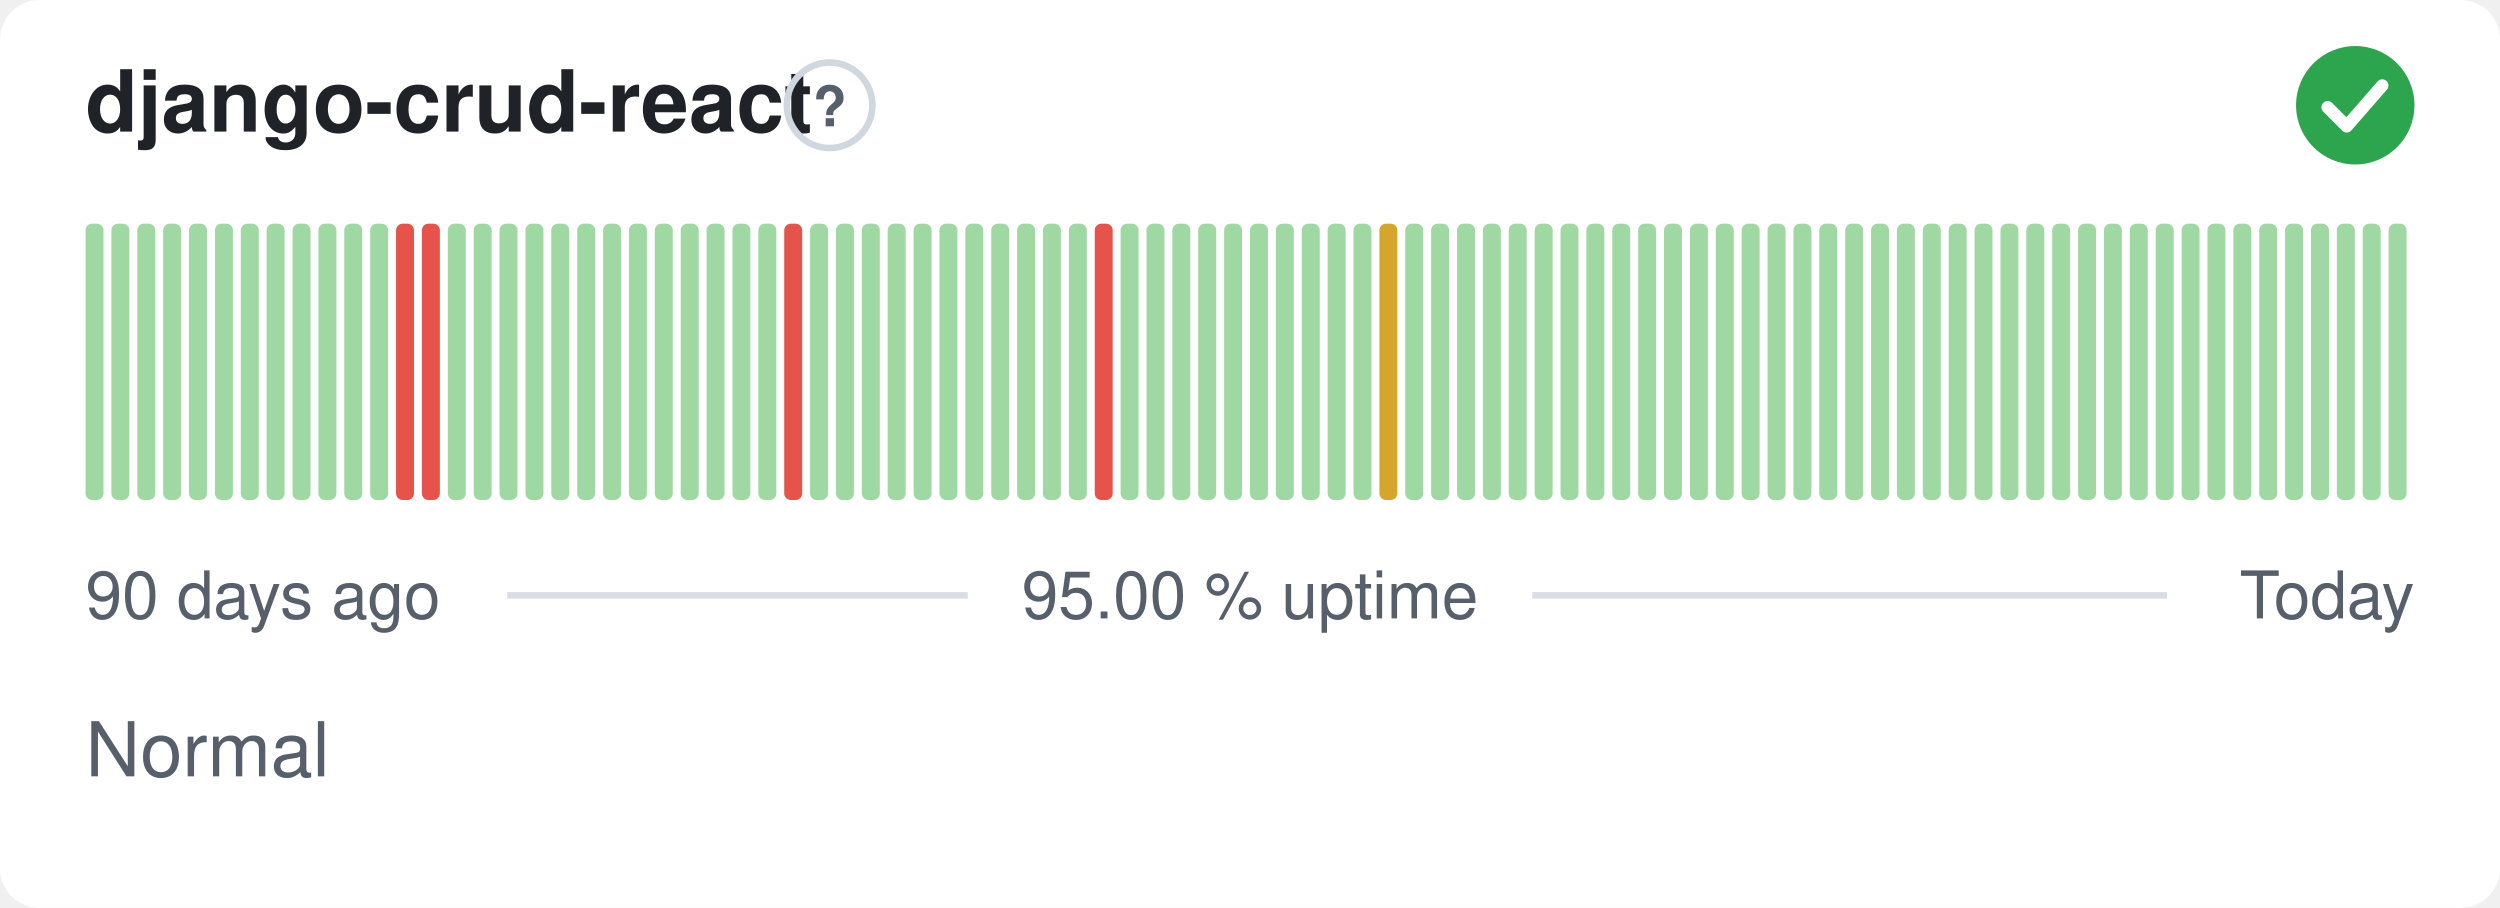
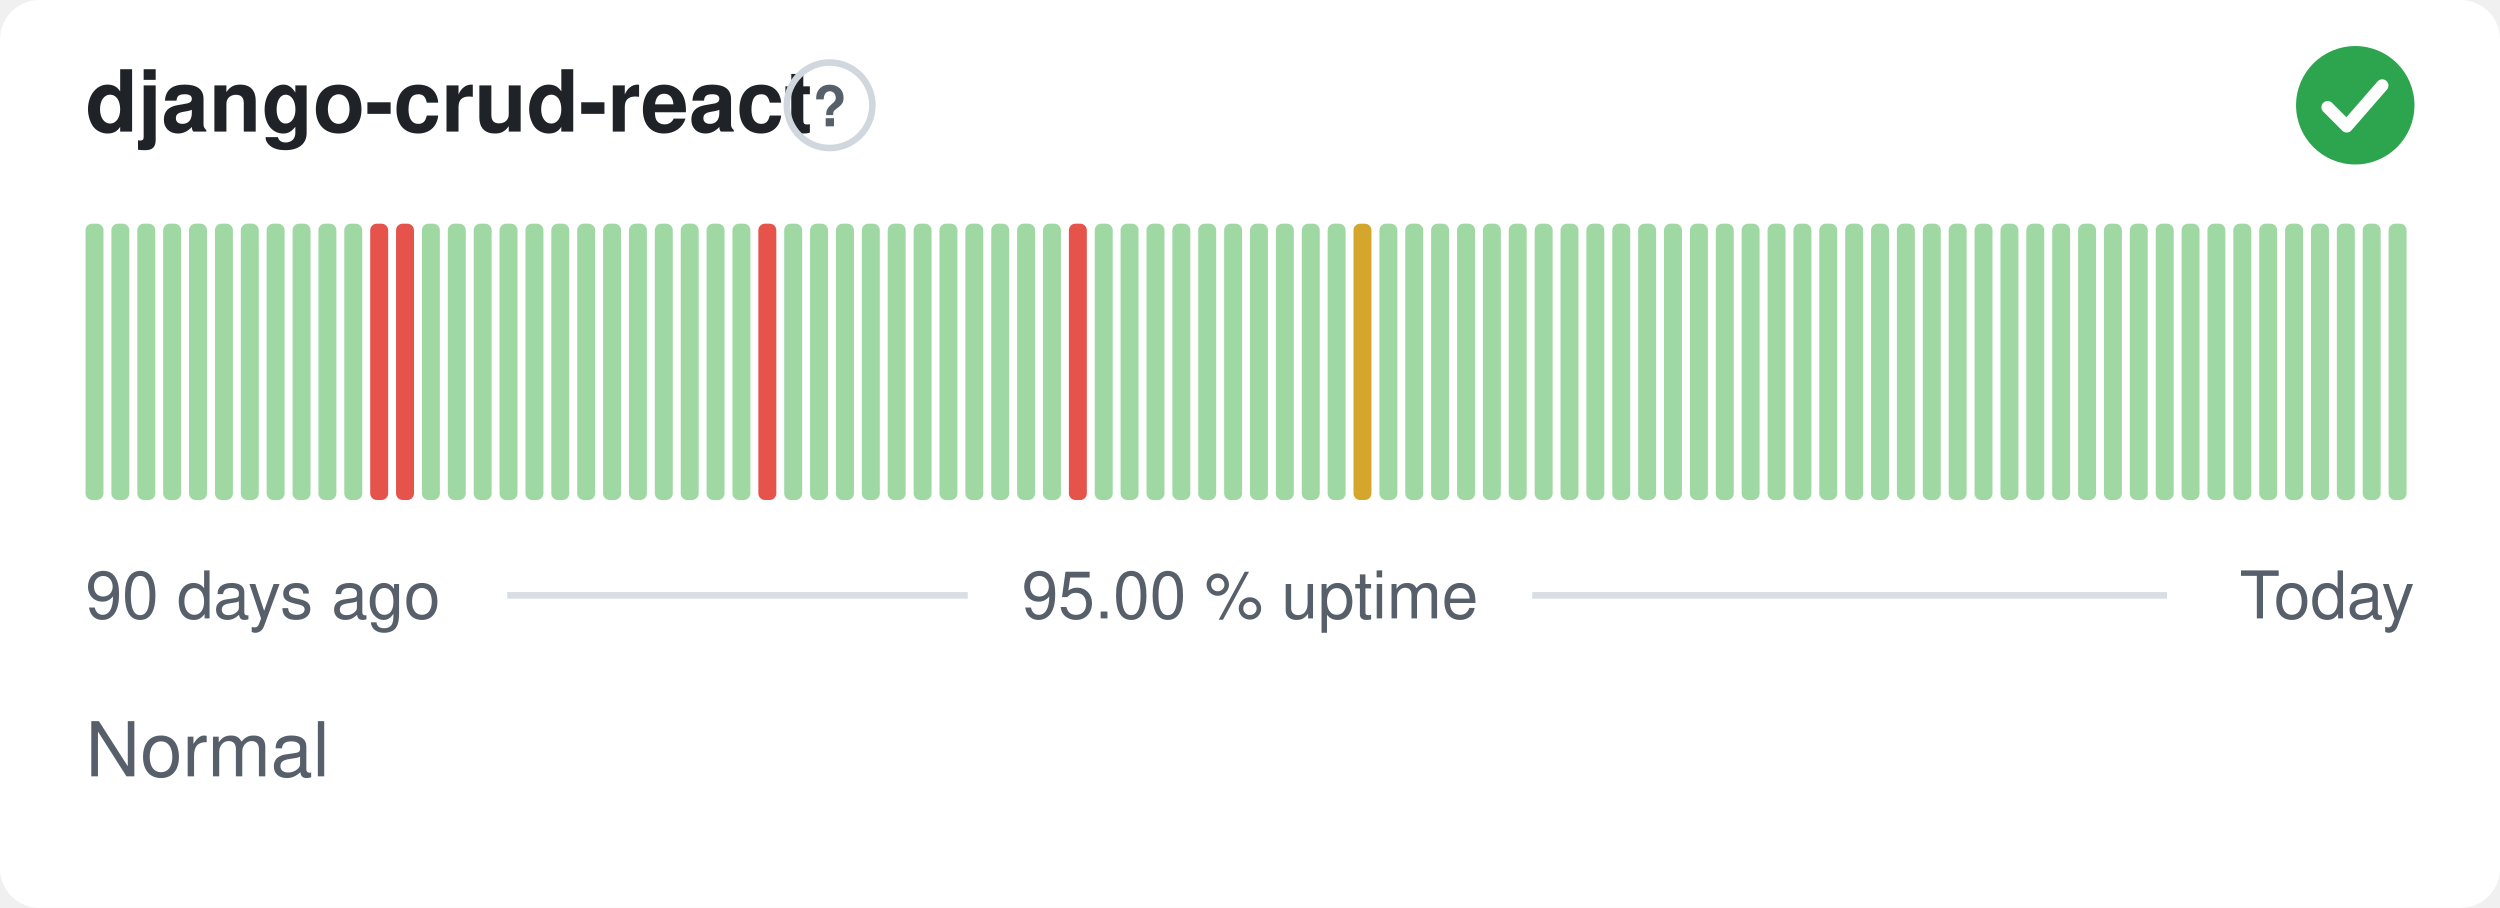
<svg xmlns="http://www.w3.org/2000/svg" width="380" height="138" viewBox="0 0 380 138" role="img" aria-label="django-crud-react: Normal, 95.00 % uptime over the last 90 days" font-family="-apple-system,BlinkMacSystemFont,'Segoe UI',Helvetica,Arial,sans-serif">
  <style>
    @media (prefers-color-scheme: dark) {
      .bg { fill: #0d1117 }
      .title { fill: #e6edf3 }
      .muted { fill: #8b949e }
      .hint { stroke: #30363d }
      .rule { stroke: #30363d }
      .nodata { fill: #21262d }
    }
  </style>
  <rect class="bg" width="380" height="138" rx="6" fill="#ffffff" />
  <text class="title" x="13" y="20" font-size="13" font-weight="600" fill="#1f2328">django-crud-react</text>
  <circle class="hint" cx="126.1" cy="16" r="6.5" fill="none" stroke="#d0d7de" stroke-width="1" />
  <text class="muted" x="126.1" y="19.2" text-anchor="middle" font-size="8.5" font-weight="700" fill="#57606a">?</text>
  <circle cx="358" cy="16" r="9" fill="#2da44e" />
  <path d="M353.80 16.30l2.90 2.90 5.40 -6.20" fill="none" stroke="#fff" stroke-width="1.89" stroke-linecap="round" stroke-linejoin="round" />
  <rect x="13.00" y="34.00" width="2.73" height="42.00" rx="1" fill="#9fd8a3" />
  <rect x="16.93" y="34.00" width="2.73" height="42.00" rx="1" fill="#9fd8a3" />
  <rect x="20.87" y="34.00" width="2.73" height="42.00" rx="1" fill="#9fd8a3" />
  <rect x="24.80" y="34.00" width="2.73" height="42.00" rx="1" fill="#9fd8a3" />
  <rect x="28.73" y="34.00" width="2.73" height="42.00" rx="1" fill="#9fd8a3" />
  <rect x="32.67" y="34.00" width="2.73" height="42.00" rx="1" fill="#9fd8a3" />
  <rect x="36.60" y="34.00" width="2.73" height="42.00" rx="1" fill="#9fd8a3" />
  <rect x="40.53" y="34.00" width="2.73" height="42.00" rx="1" fill="#9fd8a3" />
  <rect x="44.47" y="34.00" width="2.73" height="42.00" rx="1" fill="#9fd8a3" />
  <rect x="48.40" y="34.00" width="2.73" height="42.00" rx="1" fill="#9fd8a3" />
  <rect x="52.33" y="34.00" width="2.73" height="42.00" rx="1" fill="#9fd8a3" />
-   <rect x="56.27" y="34.00" width="2.73" height="42.00" rx="1" fill="#9fd8a3" />
+   <rect x="56.27" y="34.00" width="2.73" height="42.00" rx="1" fill="#e5534b" />
  <rect x="60.20" y="34.00" width="2.73" height="42.00" rx="1" fill="#e5534b" />
-   <rect x="64.13" y="34.00" width="2.73" height="42.00" rx="1" fill="#e5534b" />
+   <rect x="64.13" y="34.00" width="2.73" height="42.00" rx="1" fill="#9fd8a3" />
  <rect x="68.07" y="34.00" width="2.73" height="42.00" rx="1" fill="#9fd8a3" />
  <rect x="72.00" y="34.00" width="2.73" height="42.00" rx="1" fill="#9fd8a3" />
  <rect x="75.93" y="34.00" width="2.73" height="42.00" rx="1" fill="#9fd8a3" />
  <rect x="79.87" y="34.00" width="2.73" height="42.00" rx="1" fill="#9fd8a3" />
  <rect x="83.80" y="34.00" width="2.73" height="42.00" rx="1" fill="#9fd8a3" />
  <rect x="87.73" y="34.00" width="2.73" height="42.00" rx="1" fill="#9fd8a3" />
  <rect x="91.67" y="34.00" width="2.73" height="42.00" rx="1" fill="#9fd8a3" />
  <rect x="95.60" y="34.00" width="2.73" height="42.00" rx="1" fill="#9fd8a3" />
  <rect x="99.53" y="34.00" width="2.73" height="42.00" rx="1" fill="#9fd8a3" />
  <rect x="103.47" y="34.00" width="2.73" height="42.00" rx="1" fill="#9fd8a3" />
  <rect x="107.40" y="34.00" width="2.73" height="42.00" rx="1" fill="#9fd8a3" />
  <rect x="111.33" y="34.00" width="2.73" height="42.00" rx="1" fill="#9fd8a3" />
-   <rect x="115.27" y="34.00" width="2.73" height="42.00" rx="1" fill="#9fd8a3" />
-   <rect x="119.20" y="34.00" width="2.73" height="42.00" rx="1" fill="#e5534b" />
+   <rect x="115.27" y="34.00" width="2.73" height="42.00" rx="1" fill="#e5534b" />
+   <rect x="119.20" y="34.00" width="2.73" height="42.00" rx="1" fill="#9fd8a3" />
  <rect x="123.13" y="34.00" width="2.73" height="42.00" rx="1" fill="#9fd8a3" />
  <rect x="127.07" y="34.00" width="2.73" height="42.00" rx="1" fill="#9fd8a3" />
  <rect x="131.00" y="34.00" width="2.73" height="42.00" rx="1" fill="#9fd8a3" />
  <rect x="134.93" y="34.00" width="2.73" height="42.00" rx="1" fill="#9fd8a3" />
  <rect x="138.87" y="34.00" width="2.73" height="42.00" rx="1" fill="#9fd8a3" />
  <rect x="142.80" y="34.00" width="2.73" height="42.00" rx="1" fill="#9fd8a3" />
  <rect x="146.73" y="34.00" width="2.73" height="42.00" rx="1" fill="#9fd8a3" />
  <rect x="150.67" y="34.00" width="2.73" height="42.00" rx="1" fill="#9fd8a3" />
  <rect x="154.60" y="34.00" width="2.73" height="42.00" rx="1" fill="#9fd8a3" />
  <rect x="158.53" y="34.00" width="2.73" height="42.00" rx="1" fill="#9fd8a3" />
-   <rect x="162.47" y="34.00" width="2.73" height="42.00" rx="1" fill="#9fd8a3" />
-   <rect x="166.40" y="34.00" width="2.73" height="42.00" rx="1" fill="#e5534b" />
+   <rect x="162.47" y="34.00" width="2.73" height="42.00" rx="1" fill="#e5534b" />
+   <rect x="166.40" y="34.00" width="2.73" height="42.00" rx="1" fill="#9fd8a3" />
  <rect x="170.33" y="34.00" width="2.73" height="42.00" rx="1" fill="#9fd8a3" />
  <rect x="174.27" y="34.00" width="2.73" height="42.00" rx="1" fill="#9fd8a3" />
  <rect x="178.20" y="34.00" width="2.73" height="42.00" rx="1" fill="#9fd8a3" />
  <rect x="182.13" y="34.00" width="2.73" height="42.00" rx="1" fill="#9fd8a3" />
  <rect x="186.07" y="34.00" width="2.73" height="42.00" rx="1" fill="#9fd8a3" />
  <rect x="190.00" y="34.00" width="2.73" height="42.00" rx="1" fill="#9fd8a3" />
  <rect x="193.93" y="34.00" width="2.73" height="42.00" rx="1" fill="#9fd8a3" />
  <rect x="197.87" y="34.00" width="2.73" height="42.00" rx="1" fill="#9fd8a3" />
  <rect x="201.80" y="34.00" width="2.73" height="42.00" rx="1" fill="#9fd8a3" />
-   <rect x="205.73" y="34.00" width="2.73" height="42.00" rx="1" fill="#9fd8a3" />
-   <rect x="209.67" y="34.00" width="2.73" height="42.00" rx="1" fill="#d4a72c" />
+   <rect x="205.73" y="34.00" width="2.73" height="42.00" rx="1" fill="#d4a72c" />
+   <rect x="209.67" y="34.00" width="2.73" height="42.00" rx="1" fill="#9fd8a3" />
  <rect x="213.60" y="34.00" width="2.73" height="42.00" rx="1" fill="#9fd8a3" />
  <rect x="217.53" y="34.00" width="2.73" height="42.00" rx="1" fill="#9fd8a3" />
  <rect x="221.47" y="34.00" width="2.73" height="42.00" rx="1" fill="#9fd8a3" />
  <rect x="225.40" y="34.00" width="2.73" height="42.00" rx="1" fill="#9fd8a3" />
  <rect x="229.33" y="34.00" width="2.73" height="42.00" rx="1" fill="#9fd8a3" />
  <rect x="233.27" y="34.00" width="2.73" height="42.00" rx="1" fill="#9fd8a3" />
  <rect x="237.20" y="34.00" width="2.73" height="42.00" rx="1" fill="#9fd8a3" />
  <rect x="241.13" y="34.00" width="2.73" height="42.00" rx="1" fill="#9fd8a3" />
  <rect x="245.07" y="34.00" width="2.73" height="42.00" rx="1" fill="#9fd8a3" />
  <rect x="249.00" y="34.00" width="2.73" height="42.00" rx="1" fill="#9fd8a3" />
  <rect x="252.93" y="34.00" width="2.73" height="42.00" rx="1" fill="#9fd8a3" />
  <rect x="256.87" y="34.00" width="2.73" height="42.00" rx="1" fill="#9fd8a3" />
  <rect x="260.80" y="34.00" width="2.73" height="42.00" rx="1" fill="#9fd8a3" />
  <rect x="264.73" y="34.00" width="2.73" height="42.00" rx="1" fill="#9fd8a3" />
  <rect x="268.67" y="34.00" width="2.73" height="42.00" rx="1" fill="#9fd8a3" />
  <rect x="272.60" y="34.00" width="2.73" height="42.00" rx="1" fill="#9fd8a3" />
  <rect x="276.53" y="34.00" width="2.73" height="42.00" rx="1" fill="#9fd8a3" />
  <rect x="280.47" y="34.00" width="2.73" height="42.00" rx="1" fill="#9fd8a3" />
  <rect x="284.40" y="34.00" width="2.73" height="42.00" rx="1" fill="#9fd8a3" />
  <rect x="288.33" y="34.00" width="2.73" height="42.00" rx="1" fill="#9fd8a3" />
  <rect x="292.27" y="34.00" width="2.73" height="42.00" rx="1" fill="#9fd8a3" />
  <rect x="296.20" y="34.00" width="2.73" height="42.00" rx="1" fill="#9fd8a3" />
  <rect x="300.13" y="34.00" width="2.73" height="42.00" rx="1" fill="#9fd8a3" />
  <rect x="304.07" y="34.00" width="2.73" height="42.00" rx="1" fill="#9fd8a3" />
  <rect x="308.00" y="34.00" width="2.73" height="42.00" rx="1" fill="#9fd8a3" />
  <rect x="311.93" y="34.00" width="2.73" height="42.00" rx="1" fill="#9fd8a3" />
  <rect x="315.87" y="34.00" width="2.73" height="42.00" rx="1" fill="#9fd8a3" />
  <rect x="319.80" y="34.00" width="2.73" height="42.00" rx="1" fill="#9fd8a3" />
  <rect x="323.73" y="34.00" width="2.73" height="42.00" rx="1" fill="#9fd8a3" />
  <rect x="327.67" y="34.00" width="2.73" height="42.00" rx="1" fill="#9fd8a3" />
  <rect x="331.60" y="34.00" width="2.73" height="42.00" rx="1" fill="#9fd8a3" />
  <rect x="335.53" y="34.00" width="2.73" height="42.00" rx="1" fill="#9fd8a3" />
  <rect x="339.47" y="34.00" width="2.73" height="42.00" rx="1" fill="#9fd8a3" />
  <rect x="343.40" y="34.00" width="2.73" height="42.00" rx="1" fill="#9fd8a3" />
  <rect x="347.33" y="34.00" width="2.73" height="42.00" rx="1" fill="#9fd8a3" />
  <rect x="351.27" y="34.00" width="2.73" height="42.00" rx="1" fill="#9fd8a3" />
  <rect x="355.20" y="34.00" width="2.73" height="42.00" rx="1" fill="#9fd8a3" />
  <rect x="359.13" y="34.00" width="2.73" height="42.00" rx="1" fill="#9fd8a3" />
  <rect x="363.07" y="34.00" width="2.73" height="42.00" rx="1" fill="#9fd8a3" />
  <text class="muted" x="13" y="94" font-size="10" fill="#57606a">90 days ago</text>
  <text class="muted" x="190" y="94" text-anchor="middle" font-size="10" fill="#57606a">95.00 % uptime</text>
  <text class="muted" x="367" y="94" text-anchor="end" font-size="10" fill="#57606a">Today</text>
  <line class="rule" x1="77.1" y1="90.5" x2="147.1" y2="90.5" stroke="#d8dee4" stroke-width="1" />
  <line class="rule" x1="232.9" y1="90.5" x2="329.4" y2="90.5" stroke="#d8dee4" stroke-width="1" />
  <text class="muted" x="13" y="118" font-size="11.5" fill="#57606a">Normal</text>
</svg>
